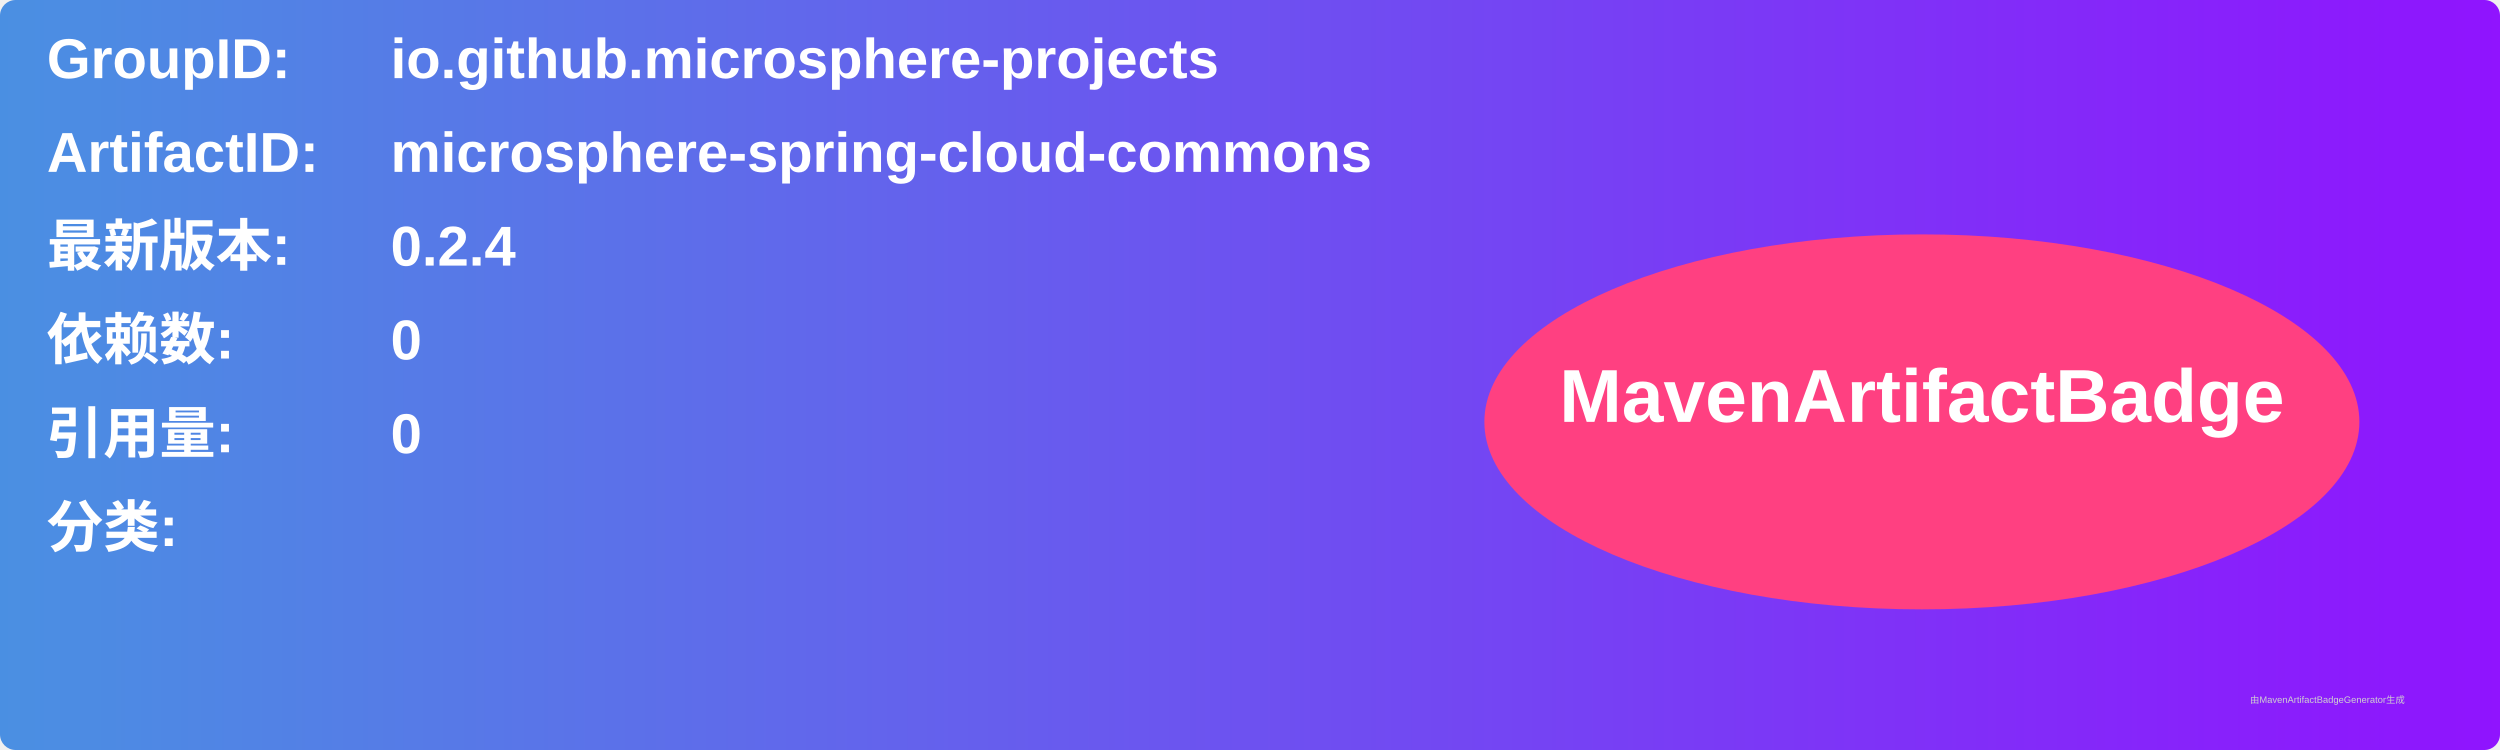
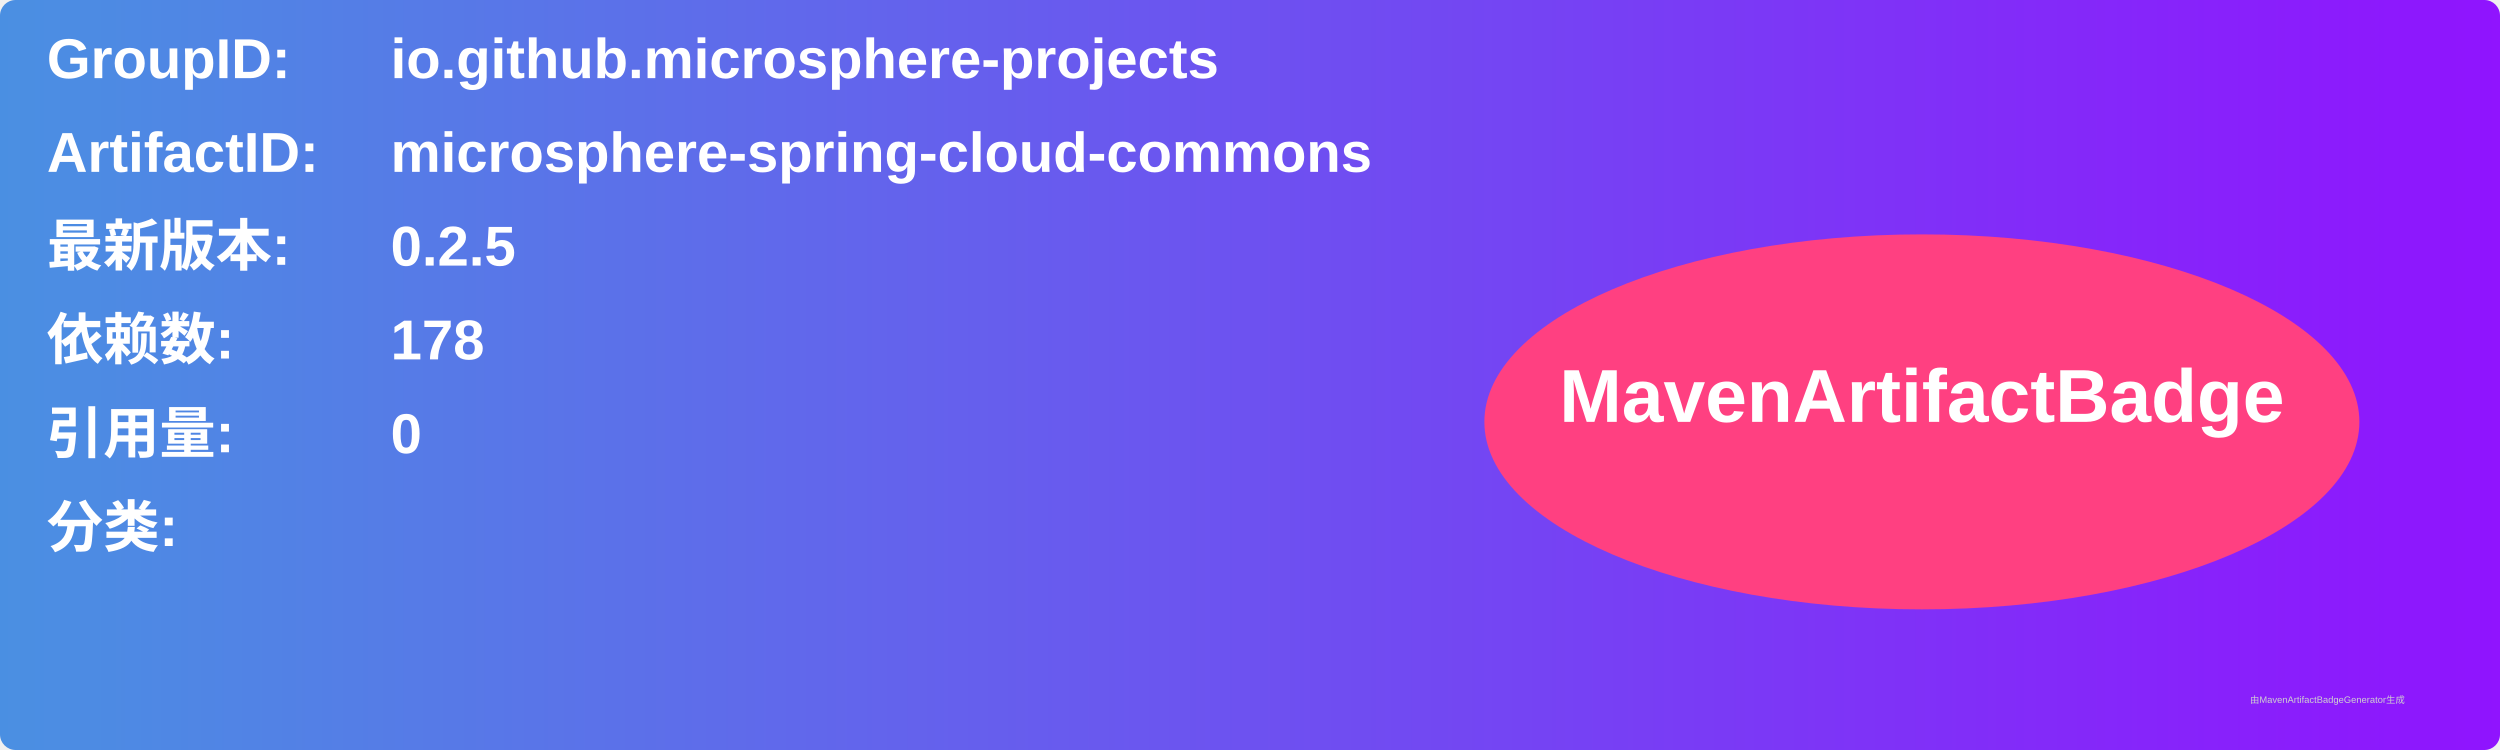
<svg xmlns="http://www.w3.org/2000/svg" width="800" height="240" viewBox="0 0 800 240">
  <linearGradient id="grad" x1="0%" y1="0%" x2="100%" y2="0%">
    <stop offset="0%" stop-color="#4a90e2" />
    <stop offset="100%" stop-color="#9013fe" />
  </linearGradient>
  <rect width="100%" height="100%" rx="5" ry="5" fill="url(#grad)" />
  <g transform="translate(15, 15)">
    <text x="0" y="10" font-family="Arial" font-size="18" fill="white" font-weight="bold" width="260">GroupID:</text>
    <text x="110" y="10" font-family="Arial" font-size="18" fill="white" font-weight="bold" width="460">io.github.microsphere-projects</text>
    <text x="0" y="40" font-family="Arial" font-size="18" fill="white" font-weight="bold" width="260">ArtifactID:</text>
    <text x="110" y="40" font-family="Arial" font-size="18" fill="white" font-weight="bold" width="460">microsphere-spring-cloud-commons</text>
    <text x="0" y="70" font-family="Arial" font-size="18" fill="white" font-weight="bold">最新版本:</text>
    <text x="110" y="70" font-family="Arial" font-size="18" fill="white" font-weight="bold">
-       <tspan font-weight="bold">0.2.4</tspan>
+       <tspan font-weight="bold">0.2.5</tspan>
    </text>
    <text x="0" y="100" font-family="Arial" font-size="18" fill="white" font-weight="bold">依赖数: </text>
    <text x="110" y="100" font-family="Arial" font-size="18" fill="white">
-       <tspan font-weight="bold">0</tspan>
+       <tspan font-weight="bold">178</tspan>
    </text>
    <text x="0" y="130" font-family="Arial" font-size="18" fill="white" font-weight="bold">引用量: </text>
    <text x="110" y="130" font-family="Arial" font-size="18" fill="white">
      <tspan font-weight="bold">0</tspan>
    </text>
    <text x="0" y="160" font-family="Arial" font-size="18" fill="white" font-weight="bold">分类:</text>
    <text x="10" y="190" font-family="Arial" font-size="10" fill="white">
      <tspan font-weight="bold" />
    </text>
    <ellipse cx="600" cy="120" rx="140" ry="60" fill="#ff4081" />
    <text x="600" y="120" text-anchor="middle" font-family="Arial" font-size="24" fill="white" font-weight="bold">MavenArtifactBadge</text>
  </g>
  <text x="720" y="225" font-family="Arial" font-size="3" fill="#d0d0d0">由MavenArtifactBadgeGenerator生成</text>
</svg>
